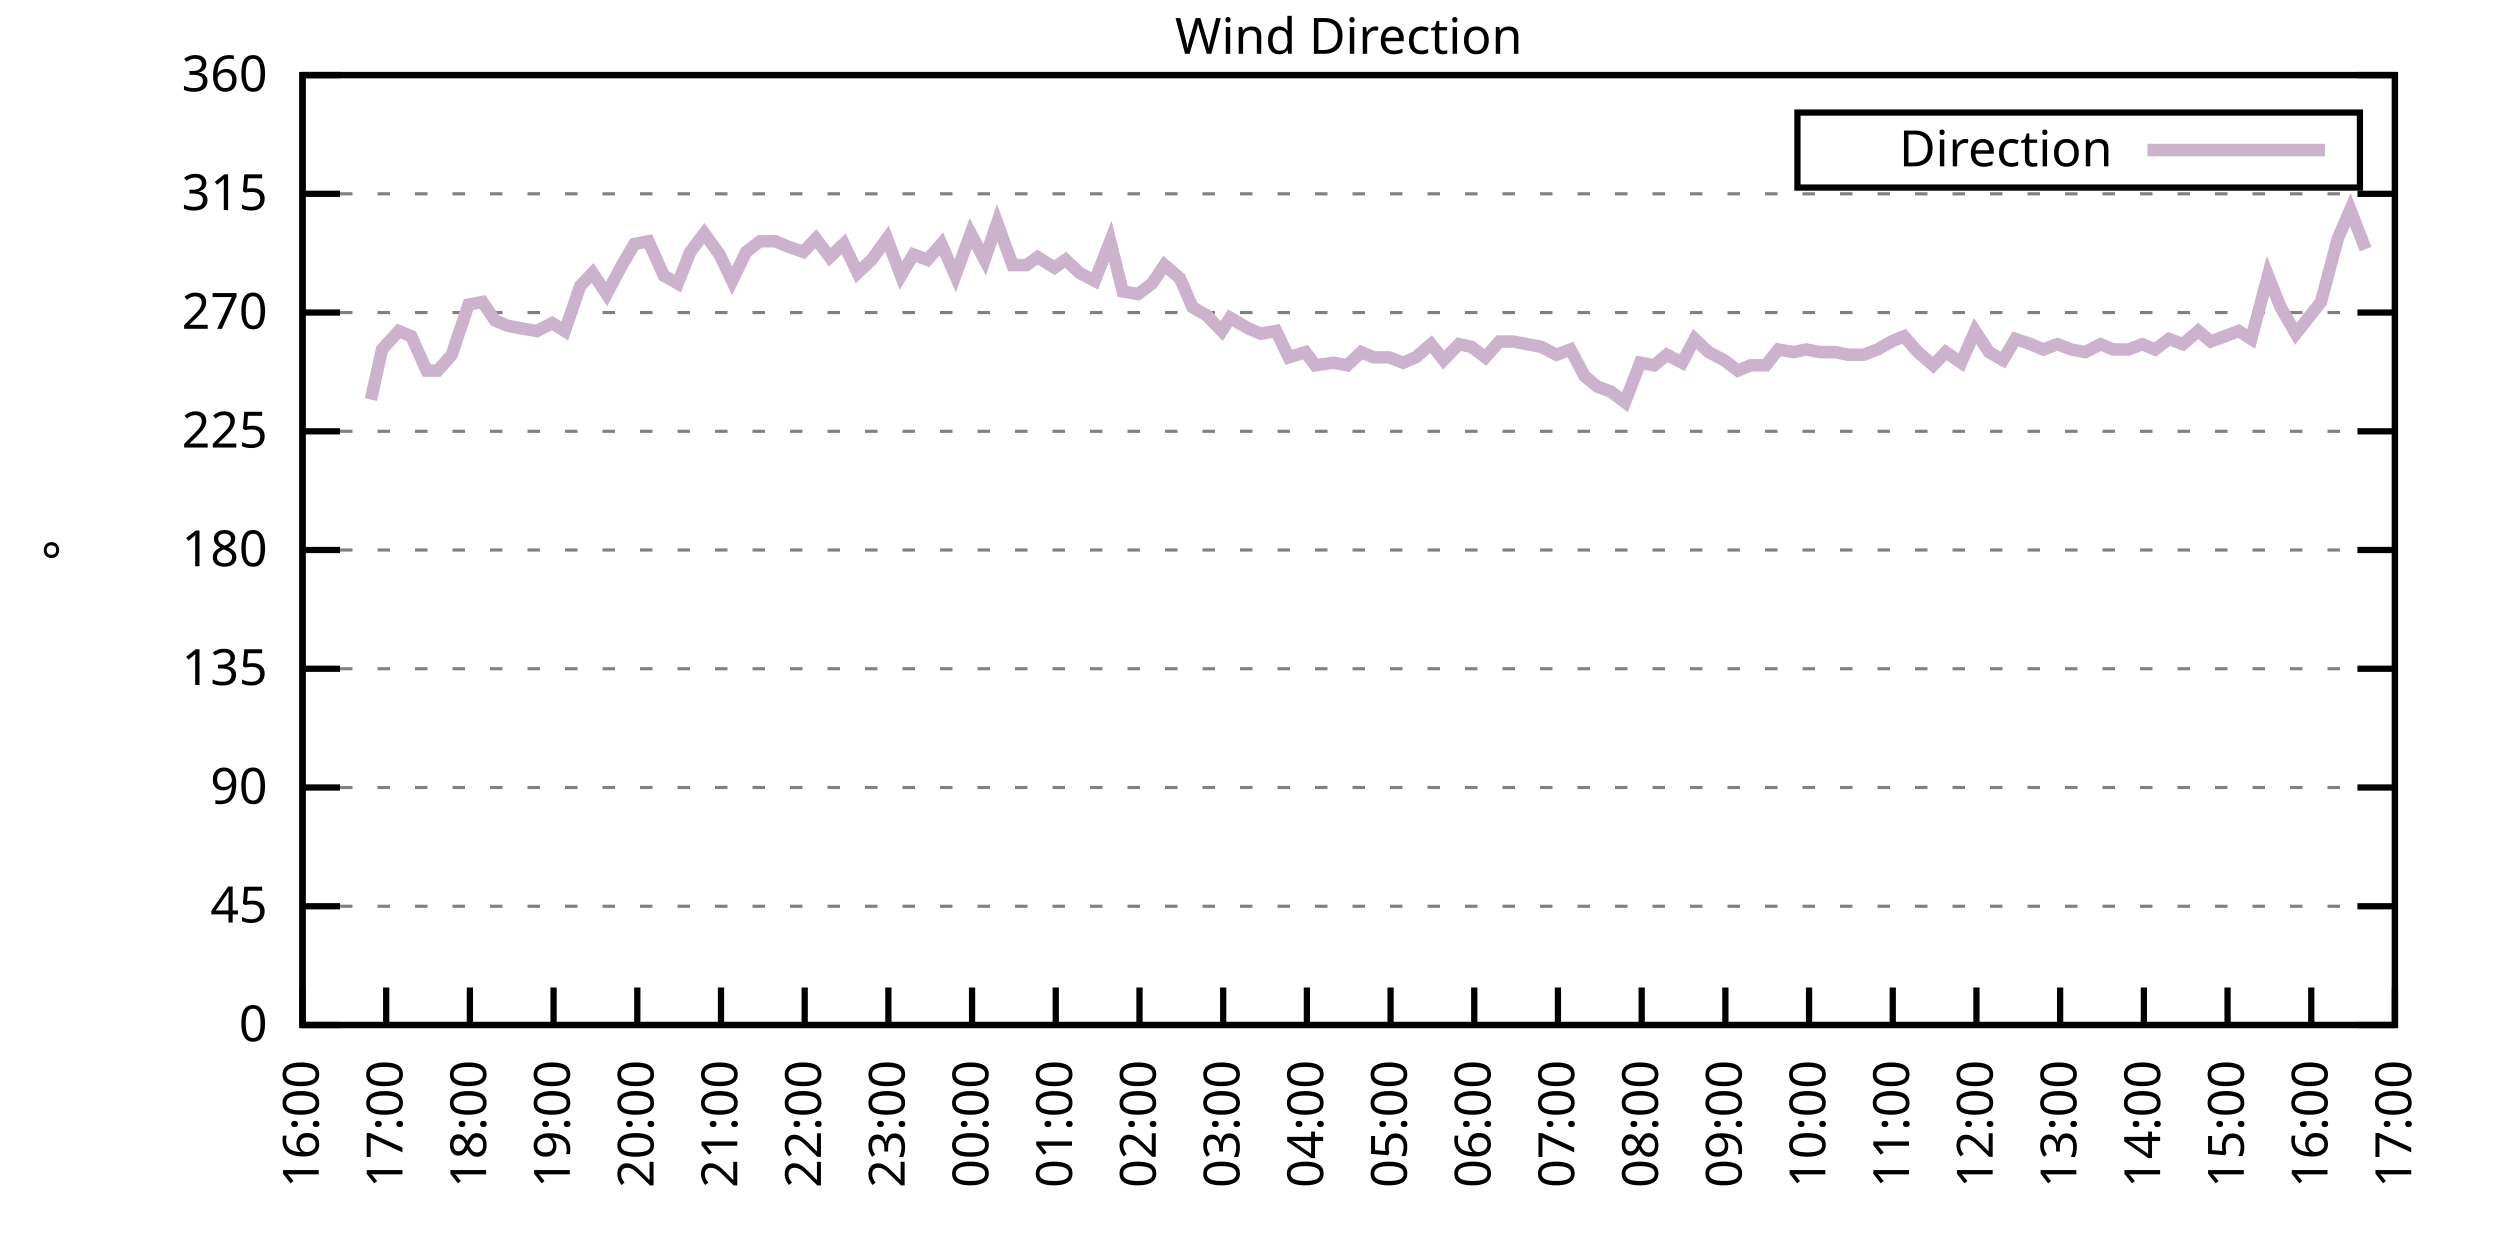
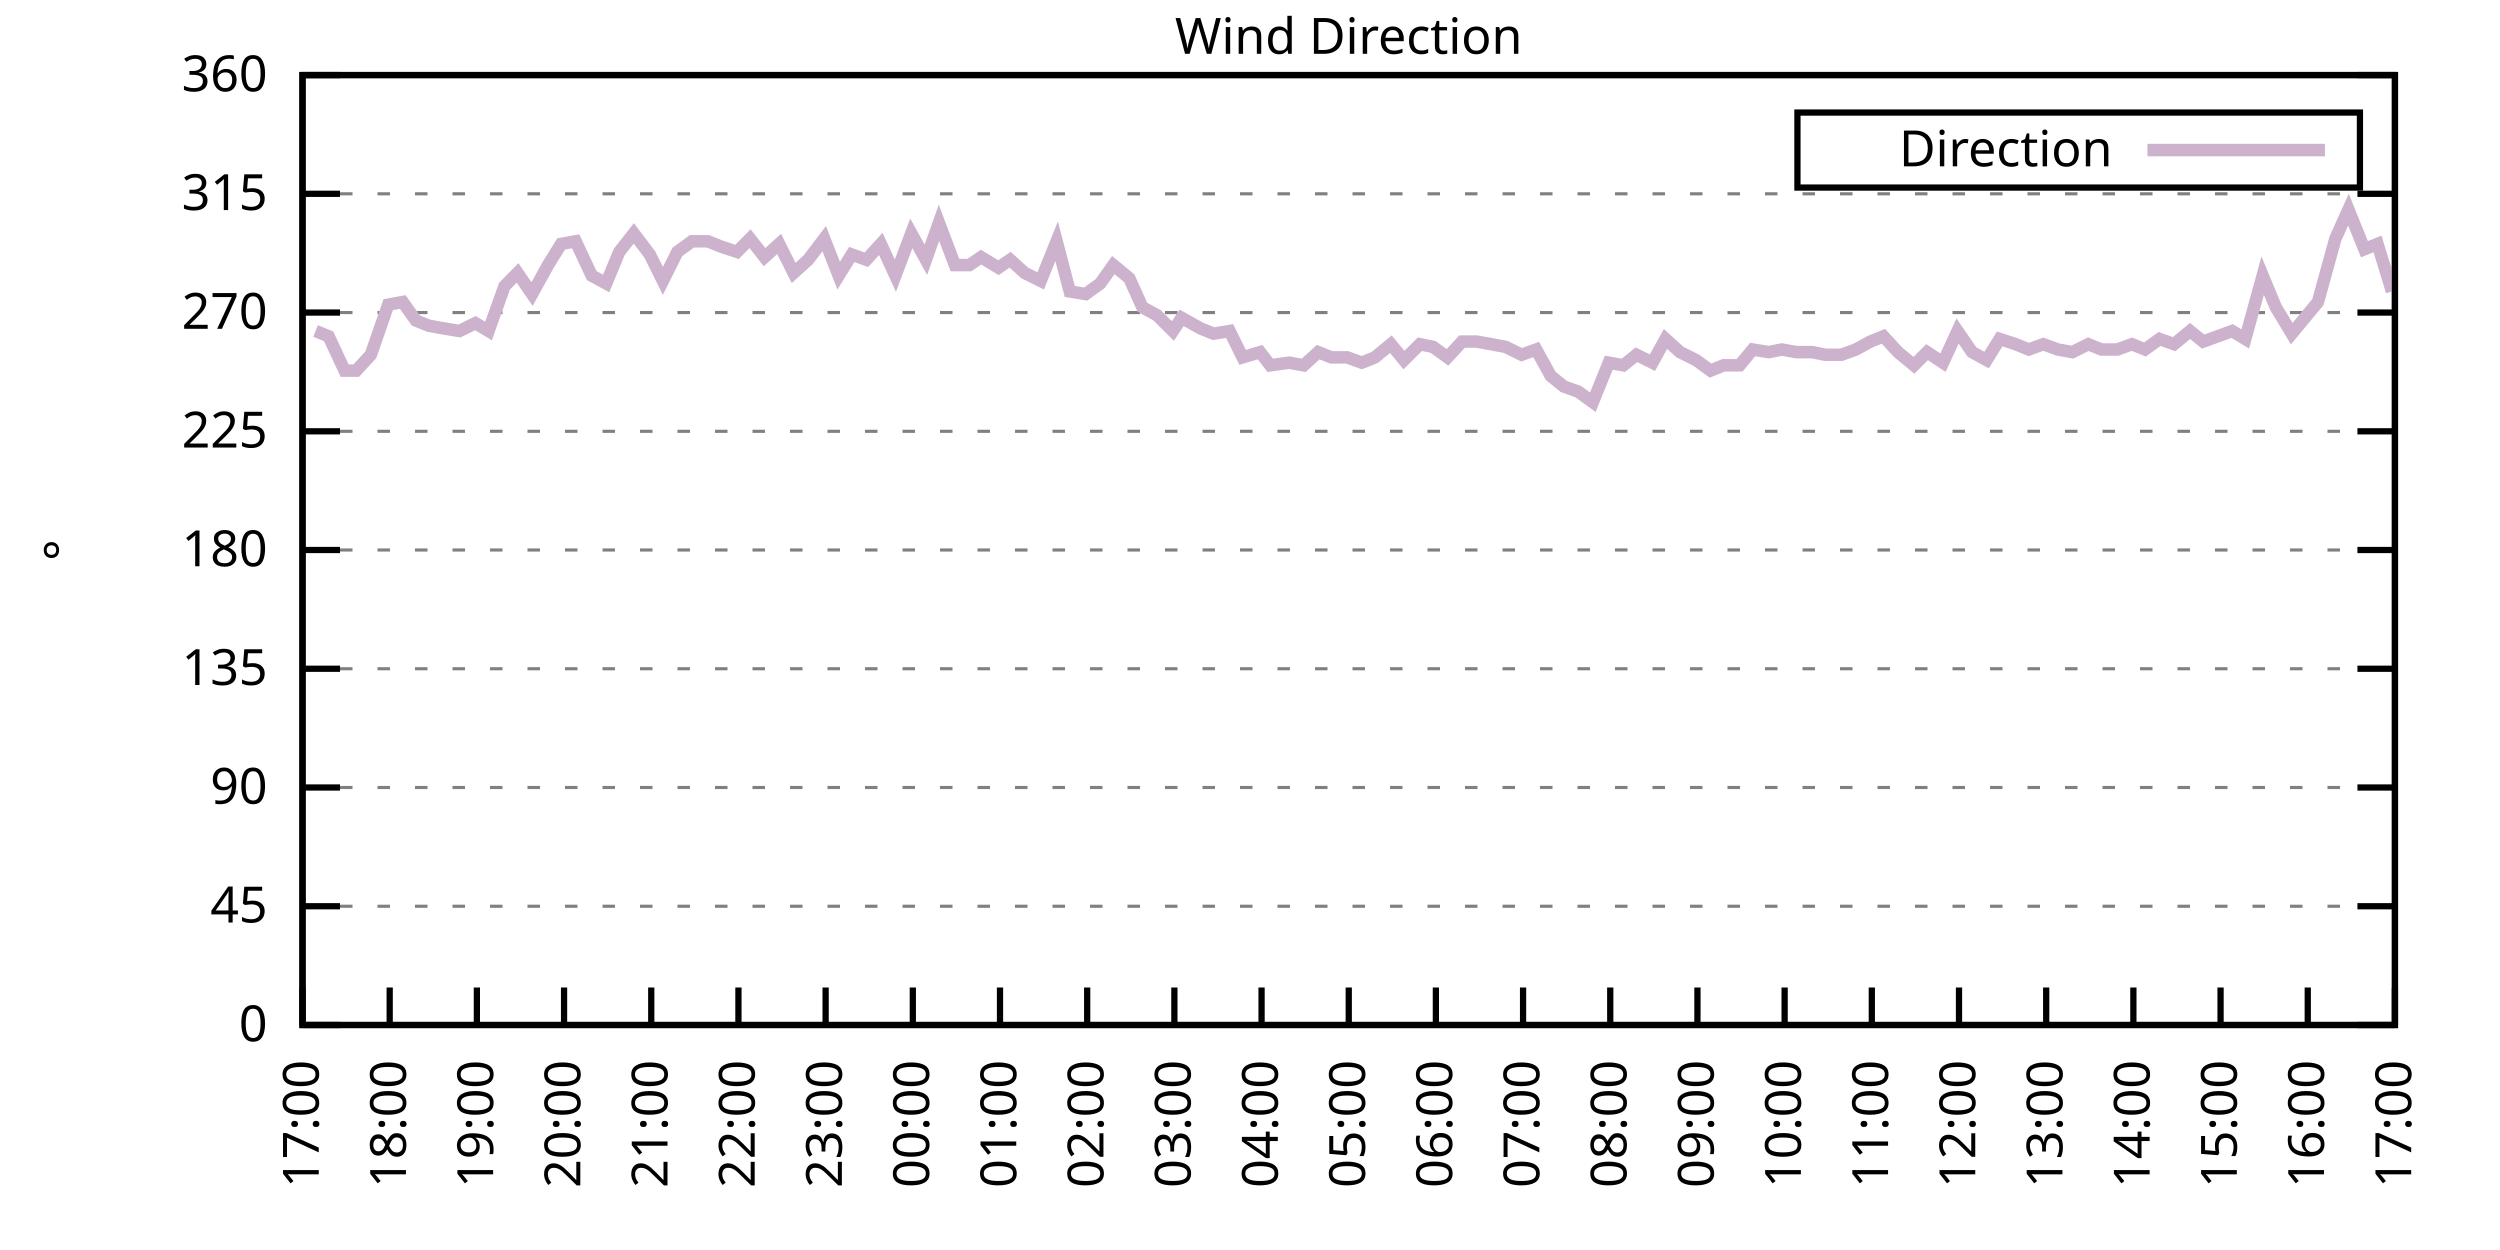
<svg xmlns="http://www.w3.org/2000/svg" xmlns:xlink="http://www.w3.org/1999/xlink" width="400" height="200" viewBox="0 0 400 200">
  <g id="gnuplot_canvas">
    <rect x="0" y="0" width="400" height="200" fill="none" />
    <defs>
      <circle id="gpDot" r="0.5" stroke-width="0.5" stroke="currentColor" />
      <path id="gpPt0" stroke-width="0.333" stroke="currentColor" d="M-1,0 h2 M0,-1 v2" />
      <path id="gpPt1" stroke-width="0.333" stroke="currentColor" d="M-1,-1 L1,1 M1,-1 L-1,1" />
      <path id="gpPt2" stroke-width="0.333" stroke="currentColor" d="M-1,0 L1,0 M0,-1 L0,1 M-1,-1 L1,1 M-1,1 L1,-1" />
      <rect id="gpPt3" stroke-width="0.333" stroke="currentColor" x="-1" y="-1" width="2" height="2" />
      <rect id="gpPt4" stroke-width="0.333" stroke="currentColor" fill="currentColor" x="-1" y="-1" width="2" height="2" />
      <circle id="gpPt5" stroke-width="0.333" stroke="currentColor" cx="0" cy="0" r="1" />
      <use xlink:href="#gpPt5" id="gpPt6" fill="currentColor" stroke="none" />
      <path id="gpPt7" stroke-width="0.333" stroke="currentColor" d="M0,-1.33 L-1.33,0.67 L1.33,0.67 z" />
      <use xlink:href="#gpPt7" id="gpPt8" fill="currentColor" stroke="none" />
      <use xlink:href="#gpPt7" id="gpPt9" stroke="currentColor" transform="rotate(180)" />
      <use xlink:href="#gpPt9" id="gpPt10" fill="currentColor" stroke="none" />
      <use xlink:href="#gpPt3" id="gpPt11" stroke="currentColor" transform="rotate(45)" />
      <use xlink:href="#gpPt11" id="gpPt12" fill="currentColor" stroke="none" />
      <path id="gpPt13" stroke-width="0.333" stroke="currentColor" d="M0,1.330 L1.265,0.411 L0.782,-1.067 L-0.782,-1.076 L-1.265,0.411 z" />
      <use xlink:href="#gpPt13" id="gpPt14" fill="currentColor" stroke="none" />
      <filter id="textbox" filterUnits="objectBoundingBox" x="0" y="0" height="1" width="1">
        <feFlood flood-color="white" flood-opacity="1" result="bgnd" />
        <feComposite in="SourceGraphic" in2="bgnd" operator="atop" />
      </filter>
      <filter id="greybox" filterUnits="objectBoundingBox" x="0" y="0" height="1" width="1">
        <feFlood flood-color="lightgrey" flood-opacity="1" result="grey" />
        <feComposite in="SourceGraphic" in2="grey" operator="atop" />
      </filter>
    </defs>
    <g fill="none" color="white" stroke="currentColor" stroke-width="1.00" stroke-linecap="butt" stroke-linejoin="miter">
</g>
    <g fill="none" color="black" stroke="currentColor" stroke-width="1.00" stroke-linecap="butt" stroke-linejoin="miter">
      <g stroke="none" shape-rendering="crispEdges">
        <polygon fill="rgb(255, 255, 255)" points="48.40,164.00 383.18,164.00 383.18,12.02 48.40,12.02 " />
      </g>
    </g>
    <g fill="none" color="black" stroke="currentColor" stroke-width="1.00" stroke-linecap="butt" stroke-linejoin="miter">
</g>
    <g fill="none" color="black" stroke="black" stroke-width="0.50" stroke-linecap="butt" stroke-linejoin="miter">
</g>
    <g fill="none" color="gray" stroke="currentColor" stroke-width="0.50" stroke-linecap="butt" stroke-linejoin="miter">
      <path stroke="gray" stroke-dasharray="2,4" class="gridline" d="M48.40,164.00 L383.19,164.00  " />
    </g>
    <g fill="none" color="gray" stroke="gray" stroke-width="1.00" stroke-linecap="butt" stroke-linejoin="miter">
</g>
    <g fill="none" color="black" stroke="currentColor" stroke-width="1.00" stroke-linecap="butt" stroke-linejoin="miter">
      <path stroke="black" d="M48.40,164.00 L54.40,164.00 M383.19,164.00 L377.19,164.00  " />
      <g transform="translate(42.80,166.60)" stroke="none" fill="black" font-family="Sans" font-size="8.00" text-anchor="end">
        <text>
          <tspan font-family="Sans"> 0</tspan>
        </text>
      </g>
    </g>
    <g fill="none" color="black" stroke="currentColor" stroke-width="1.00" stroke-linecap="butt" stroke-linejoin="miter">
</g>
    <g fill="none" color="black" stroke="black" stroke-width="0.50" stroke-linecap="butt" stroke-linejoin="miter">
</g>
    <g fill="none" color="gray" stroke="currentColor" stroke-width="0.50" stroke-linecap="butt" stroke-linejoin="miter">
      <path stroke="gray" stroke-dasharray="2,4" class="gridline" d="M48.40,145.00 L383.19,145.00  " />
    </g>
    <g fill="none" color="gray" stroke="gray" stroke-width="1.00" stroke-linecap="butt" stroke-linejoin="miter">
</g>
    <g fill="none" color="black" stroke="currentColor" stroke-width="1.00" stroke-linecap="butt" stroke-linejoin="miter">
      <path stroke="black" d="M48.40,145.00 L54.40,145.00 M383.19,145.00 L377.19,145.00  " />
      <g transform="translate(42.80,147.60)" stroke="none" fill="black" font-family="Sans" font-size="8.00" text-anchor="end">
        <text>
          <tspan font-family="Sans"> 45</tspan>
        </text>
      </g>
    </g>
    <g fill="none" color="black" stroke="currentColor" stroke-width="1.00" stroke-linecap="butt" stroke-linejoin="miter">
</g>
    <g fill="none" color="black" stroke="black" stroke-width="0.50" stroke-linecap="butt" stroke-linejoin="miter">
</g>
    <g fill="none" color="gray" stroke="currentColor" stroke-width="0.50" stroke-linecap="butt" stroke-linejoin="miter">
      <path stroke="gray" stroke-dasharray="2,4" class="gridline" d="M48.40,126.00 L383.19,126.00  " />
    </g>
    <g fill="none" color="gray" stroke="gray" stroke-width="1.00" stroke-linecap="butt" stroke-linejoin="miter">
</g>
    <g fill="none" color="black" stroke="currentColor" stroke-width="1.00" stroke-linecap="butt" stroke-linejoin="miter">
      <path stroke="black" d="M48.40,126.00 L54.40,126.00 M383.19,126.00 L377.19,126.00  " />
      <g transform="translate(42.80,128.60)" stroke="none" fill="black" font-family="Sans" font-size="8.00" text-anchor="end">
        <text>
          <tspan font-family="Sans"> 90</tspan>
        </text>
      </g>
    </g>
    <g fill="none" color="black" stroke="currentColor" stroke-width="1.00" stroke-linecap="butt" stroke-linejoin="miter">
</g>
    <g fill="none" color="black" stroke="black" stroke-width="0.50" stroke-linecap="butt" stroke-linejoin="miter">
</g>
    <g fill="none" color="gray" stroke="currentColor" stroke-width="0.50" stroke-linecap="butt" stroke-linejoin="miter">
      <path stroke="gray" stroke-dasharray="2,4" class="gridline" d="M48.40,107.00 L383.19,107.00  " />
    </g>
    <g fill="none" color="gray" stroke="gray" stroke-width="1.00" stroke-linecap="butt" stroke-linejoin="miter">
</g>
    <g fill="none" color="black" stroke="currentColor" stroke-width="1.00" stroke-linecap="butt" stroke-linejoin="miter">
      <path stroke="black" d="M48.40,107.00 L54.40,107.00 M383.19,107.00 L377.19,107.00  " />
      <g transform="translate(42.80,109.60)" stroke="none" fill="black" font-family="Sans" font-size="8.00" text-anchor="end">
        <text>
          <tspan font-family="Sans"> 135</tspan>
        </text>
      </g>
    </g>
    <g fill="none" color="black" stroke="currentColor" stroke-width="1.00" stroke-linecap="butt" stroke-linejoin="miter">
</g>
    <g fill="none" color="black" stroke="black" stroke-width="0.50" stroke-linecap="butt" stroke-linejoin="miter">
</g>
    <g fill="none" color="gray" stroke="currentColor" stroke-width="0.50" stroke-linecap="butt" stroke-linejoin="miter">
      <path stroke="gray" stroke-dasharray="2,4" class="gridline" d="M48.40,88.00 L383.19,88.00  " />
    </g>
    <g fill="none" color="gray" stroke="gray" stroke-width="1.00" stroke-linecap="butt" stroke-linejoin="miter">
</g>
    <g fill="none" color="black" stroke="currentColor" stroke-width="1.00" stroke-linecap="butt" stroke-linejoin="miter">
      <path stroke="black" d="M48.40,88.00 L54.40,88.00 M383.19,88.00 L377.19,88.00  " />
      <g transform="translate(42.80,90.60)" stroke="none" fill="black" font-family="Sans" font-size="8.00" text-anchor="end">
        <text>
          <tspan font-family="Sans"> 180</tspan>
        </text>
      </g>
    </g>
    <g fill="none" color="black" stroke="currentColor" stroke-width="1.00" stroke-linecap="butt" stroke-linejoin="miter">
</g>
    <g fill="none" color="black" stroke="black" stroke-width="0.50" stroke-linecap="butt" stroke-linejoin="miter">
</g>
    <g fill="none" color="gray" stroke="currentColor" stroke-width="0.50" stroke-linecap="butt" stroke-linejoin="miter">
      <path stroke="gray" stroke-dasharray="2,4" class="gridline" d="M48.40,69.01 L383.19,69.01  " />
    </g>
    <g fill="none" color="gray" stroke="gray" stroke-width="1.00" stroke-linecap="butt" stroke-linejoin="miter">
</g>
    <g fill="none" color="black" stroke="currentColor" stroke-width="1.00" stroke-linecap="butt" stroke-linejoin="miter">
      <path stroke="black" d="M48.40,69.01 L54.40,69.01 M383.19,69.01 L377.19,69.01  " />
      <g transform="translate(42.80,71.61)" stroke="none" fill="black" font-family="Sans" font-size="8.00" text-anchor="end">
        <text>
          <tspan font-family="Sans"> 225</tspan>
        </text>
      </g>
    </g>
    <g fill="none" color="black" stroke="currentColor" stroke-width="1.00" stroke-linecap="butt" stroke-linejoin="miter">
</g>
    <g fill="none" color="black" stroke="black" stroke-width="0.50" stroke-linecap="butt" stroke-linejoin="miter">
</g>
    <g fill="none" color="gray" stroke="currentColor" stroke-width="0.50" stroke-linecap="butt" stroke-linejoin="miter">
      <path stroke="gray" stroke-dasharray="2,4" class="gridline" d="M48.40,50.01 L383.19,50.01  " />
    </g>
    <g fill="none" color="gray" stroke="gray" stroke-width="1.00" stroke-linecap="butt" stroke-linejoin="miter">
</g>
    <g fill="none" color="black" stroke="currentColor" stroke-width="1.00" stroke-linecap="butt" stroke-linejoin="miter">
      <path stroke="black" d="M48.40,50.01 L54.40,50.01 M383.19,50.01 L377.19,50.01  " />
      <g transform="translate(42.80,52.61)" stroke="none" fill="black" font-family="Sans" font-size="8.00" text-anchor="end">
        <text>
          <tspan font-family="Sans"> 270</tspan>
        </text>
      </g>
    </g>
    <g fill="none" color="black" stroke="currentColor" stroke-width="1.00" stroke-linecap="butt" stroke-linejoin="miter">
</g>
    <g fill="none" color="black" stroke="black" stroke-width="0.50" stroke-linecap="butt" stroke-linejoin="miter">
</g>
    <g fill="none" color="gray" stroke="currentColor" stroke-width="0.50" stroke-linecap="butt" stroke-linejoin="miter">
      <path stroke="gray" stroke-dasharray="2,4" class="gridline" d="M48.40,31.01 L383.19,31.01  " />
    </g>
    <g fill="none" color="gray" stroke="gray" stroke-width="1.00" stroke-linecap="butt" stroke-linejoin="miter">
</g>
    <g fill="none" color="black" stroke="currentColor" stroke-width="1.00" stroke-linecap="butt" stroke-linejoin="miter">
      <path stroke="black" d="M48.40,31.01 L54.40,31.01 M383.19,31.01 L377.19,31.01  " />
      <g transform="translate(42.80,33.61)" stroke="none" fill="black" font-family="Sans" font-size="8.00" text-anchor="end">
        <text>
          <tspan font-family="Sans"> 315</tspan>
        </text>
      </g>
    </g>
    <g fill="none" color="black" stroke="currentColor" stroke-width="1.00" stroke-linecap="butt" stroke-linejoin="miter">
</g>
    <g fill="none" color="black" stroke="black" stroke-width="0.50" stroke-linecap="butt" stroke-linejoin="miter">
</g>
    <g fill="none" color="gray" stroke="currentColor" stroke-width="0.50" stroke-linecap="butt" stroke-linejoin="miter">
      <path stroke="gray" stroke-dasharray="2,4" class="gridline" d="M48.40,12.01 L383.19,12.01  " />
    </g>
    <g fill="none" color="gray" stroke="gray" stroke-width="1.00" stroke-linecap="butt" stroke-linejoin="miter">
</g>
    <g fill="none" color="black" stroke="currentColor" stroke-width="1.00" stroke-linecap="butt" stroke-linejoin="miter">
      <path stroke="black" d="M48.40,12.01 L54.40,12.01 M383.19,12.01 L377.19,12.01  " />
      <g transform="translate(42.80,14.61)" stroke="none" fill="black" font-family="Sans" font-size="8.00" text-anchor="end">
        <text>
          <tspan font-family="Sans"> 360</tspan>
        </text>
      </g>
    </g>
    <g fill="none" color="black" stroke="currentColor" stroke-width="1.00" stroke-linecap="butt" stroke-linejoin="miter">
      <path stroke="black" d="M48.40,164.00 L48.40,158.00  " />
      <g transform="translate(51.00,169.60) rotate(270.00)" stroke="none" fill="black" font-family="Sans" font-size="8.00" text-anchor="end">
        <text>
-           <tspan font-family="Sans">16:00</tspan>
-         </text>
-       </g>
-     </g>
-     <g fill="none" color="black" stroke="currentColor" stroke-width="1.00" stroke-linecap="butt" stroke-linejoin="miter">
-       <path stroke="black" d="M61.79,164.00 L61.79,158.00  " />
-       <g transform="translate(64.39,169.60) rotate(270.00)" stroke="none" fill="black" font-family="Sans" font-size="8.00" text-anchor="end">
-         <text>
          <tspan font-family="Sans">17:00</tspan>
        </text>
      </g>
    </g>
    <g fill="none" color="black" stroke="currentColor" stroke-width="1.00" stroke-linecap="butt" stroke-linejoin="miter">
-       <path stroke="black" d="M75.18,164.00 L75.18,158.00  " />
-       <g transform="translate(77.78,169.60) rotate(270.00)" stroke="none" fill="black" font-family="Sans" font-size="8.00" text-anchor="end">
+       <path stroke="black" d="M62.35,164.00 L62.35,158.00  " />
+       <g transform="translate(64.95,169.60) rotate(270.00)" stroke="none" fill="black" font-family="Sans" font-size="8.00" text-anchor="end">
        <text>
          <tspan font-family="Sans">18:00</tspan>
        </text>
      </g>
    </g>
    <g fill="none" color="black" stroke="currentColor" stroke-width="1.00" stroke-linecap="butt" stroke-linejoin="miter">
-       <path stroke="black" d="M88.57,164.00 L88.57,158.00  " />
-       <g transform="translate(91.17,169.60) rotate(270.00)" stroke="none" fill="black" font-family="Sans" font-size="8.00" text-anchor="end">
+       <path stroke="black" d="M76.30,164.00 L76.30,158.00  " />
+       <g transform="translate(78.90,169.60) rotate(270.00)" stroke="none" fill="black" font-family="Sans" font-size="8.00" text-anchor="end">
        <text>
          <tspan font-family="Sans">19:00</tspan>
        </text>
      </g>
    </g>
    <g fill="none" color="black" stroke="currentColor" stroke-width="1.00" stroke-linecap="butt" stroke-linejoin="miter">
-       <path stroke="black" d="M101.97,164.00 L101.97,158.00  " />
-       <g transform="translate(104.57,169.60) rotate(270.00)" stroke="none" fill="black" font-family="Sans" font-size="8.00" text-anchor="end">
+       <path stroke="black" d="M90.25,164.00 L90.25,158.00  " />
+       <g transform="translate(92.85,169.60) rotate(270.00)" stroke="none" fill="black" font-family="Sans" font-size="8.00" text-anchor="end">
        <text>
          <tspan font-family="Sans">20:00</tspan>
        </text>
      </g>
    </g>
    <g fill="none" color="black" stroke="currentColor" stroke-width="1.00" stroke-linecap="butt" stroke-linejoin="miter">
-       <path stroke="black" d="M115.36,164.00 L115.36,158.00  " />
-       <g transform="translate(117.96,169.60) rotate(270.00)" stroke="none" fill="black" font-family="Sans" font-size="8.00" text-anchor="end">
+       <path stroke="black" d="M104.20,164.00 L104.20,158.00  " />
+       <g transform="translate(106.80,169.60) rotate(270.00)" stroke="none" fill="black" font-family="Sans" font-size="8.00" text-anchor="end">
        <text>
          <tspan font-family="Sans">21:00</tspan>
        </text>
      </g>
    </g>
    <g fill="none" color="black" stroke="currentColor" stroke-width="1.00" stroke-linecap="butt" stroke-linejoin="miter">
-       <path stroke="black" d="M128.75,164.00 L128.75,158.00  " />
-       <g transform="translate(131.35,169.60) rotate(270.00)" stroke="none" fill="black" font-family="Sans" font-size="8.00" text-anchor="end">
+       <path stroke="black" d="M118.15,164.00 L118.15,158.00  " />
+       <g transform="translate(120.75,169.60) rotate(270.00)" stroke="none" fill="black" font-family="Sans" font-size="8.00" text-anchor="end">
        <text>
          <tspan font-family="Sans">22:00</tspan>
        </text>
      </g>
    </g>
    <g fill="none" color="black" stroke="currentColor" stroke-width="1.00" stroke-linecap="butt" stroke-linejoin="miter">
-       <path stroke="black" d="M142.14,164.00 L142.14,158.00  " />
-       <g transform="translate(144.74,169.60) rotate(270.00)" stroke="none" fill="black" font-family="Sans" font-size="8.00" text-anchor="end">
+       <path stroke="black" d="M132.10,164.00 L132.10,158.00  " />
+       <g transform="translate(134.70,169.60) rotate(270.00)" stroke="none" fill="black" font-family="Sans" font-size="8.00" text-anchor="end">
        <text>
          <tspan font-family="Sans">23:00</tspan>
        </text>
      </g>
    </g>
    <g fill="none" color="black" stroke="currentColor" stroke-width="1.00" stroke-linecap="butt" stroke-linejoin="miter">
-       <path stroke="black" d="M155.53,164.00 L155.53,158.00  " />
-       <g transform="translate(158.13,169.60) rotate(270.00)" stroke="none" fill="black" font-family="Sans" font-size="8.00" text-anchor="end">
+       <path stroke="black" d="M146.05,164.00 L146.05,158.00  " />
+       <g transform="translate(148.65,169.60) rotate(270.00)" stroke="none" fill="black" font-family="Sans" font-size="8.00" text-anchor="end">
        <text>
          <tspan font-family="Sans">00:00</tspan>
        </text>
      </g>
    </g>
    <g fill="none" color="black" stroke="currentColor" stroke-width="1.00" stroke-linecap="butt" stroke-linejoin="miter">
-       <path stroke="black" d="M168.92,164.00 L168.92,158.00  " />
-       <g transform="translate(171.52,169.60) rotate(270.00)" stroke="none" fill="black" font-family="Sans" font-size="8.00" text-anchor="end">
+       <path stroke="black" d="M160.00,164.00 L160.00,158.00  " />
+       <g transform="translate(162.60,169.60) rotate(270.00)" stroke="none" fill="black" font-family="Sans" font-size="8.00" text-anchor="end">
        <text>
          <tspan font-family="Sans">01:00</tspan>
        </text>
      </g>
    </g>
    <g fill="none" color="black" stroke="currentColor" stroke-width="1.00" stroke-linecap="butt" stroke-linejoin="miter">
-       <path stroke="black" d="M182.32,164.00 L182.32,158.00  " />
-       <g transform="translate(184.92,169.60) rotate(270.00)" stroke="none" fill="black" font-family="Sans" font-size="8.00" text-anchor="end">
+       <path stroke="black" d="M173.95,164.00 L173.95,158.00  " />
+       <g transform="translate(176.55,169.60) rotate(270.00)" stroke="none" fill="black" font-family="Sans" font-size="8.00" text-anchor="end">
        <text>
          <tspan font-family="Sans">02:00</tspan>
        </text>
      </g>
    </g>
    <g fill="none" color="black" stroke="currentColor" stroke-width="1.00" stroke-linecap="butt" stroke-linejoin="miter">
-       <path stroke="black" d="M195.71,164.00 L195.71,158.00  " />
-       <g transform="translate(198.31,169.60) rotate(270.00)" stroke="none" fill="black" font-family="Sans" font-size="8.00" text-anchor="end">
+       <path stroke="black" d="M187.90,164.00 L187.90,158.00  " />
+       <g transform="translate(190.50,169.60) rotate(270.00)" stroke="none" fill="black" font-family="Sans" font-size="8.00" text-anchor="end">
        <text>
          <tspan font-family="Sans">03:00</tspan>
        </text>
      </g>
    </g>
    <g fill="none" color="black" stroke="currentColor" stroke-width="1.00" stroke-linecap="butt" stroke-linejoin="miter">
-       <path stroke="black" d="M209.10,164.00 L209.10,158.00  " />
-       <g transform="translate(211.70,169.60) rotate(270.00)" stroke="none" fill="black" font-family="Sans" font-size="8.00" text-anchor="end">
+       <path stroke="black" d="M201.85,164.00 L201.85,158.00  " />
+       <g transform="translate(204.45,169.60) rotate(270.00)" stroke="none" fill="black" font-family="Sans" font-size="8.00" text-anchor="end">
        <text>
          <tspan font-family="Sans">04:00</tspan>
        </text>
      </g>
    </g>
    <g fill="none" color="black" stroke="currentColor" stroke-width="1.00" stroke-linecap="butt" stroke-linejoin="miter">
-       <path stroke="black" d="M222.49,164.00 L222.49,158.00  " />
-       <g transform="translate(225.09,169.60) rotate(270.00)" stroke="none" fill="black" font-family="Sans" font-size="8.00" text-anchor="end">
+       <path stroke="black" d="M215.80,164.00 L215.80,158.00  " />
+       <g transform="translate(218.40,169.60) rotate(270.00)" stroke="none" fill="black" font-family="Sans" font-size="8.00" text-anchor="end">
        <text>
          <tspan font-family="Sans">05:00</tspan>
        </text>
      </g>
    </g>
    <g fill="none" color="black" stroke="currentColor" stroke-width="1.00" stroke-linecap="butt" stroke-linejoin="miter">
-       <path stroke="black" d="M235.88,164.00 L235.88,158.00  " />
-       <g transform="translate(238.48,169.60) rotate(270.00)" stroke="none" fill="black" font-family="Sans" font-size="8.00" text-anchor="end">
+       <path stroke="black" d="M229.74,164.00 L229.74,158.00  " />
+       <g transform="translate(232.34,169.60) rotate(270.00)" stroke="none" fill="black" font-family="Sans" font-size="8.00" text-anchor="end">
        <text>
          <tspan font-family="Sans">06:00</tspan>
        </text>
      </g>
    </g>
    <g fill="none" color="black" stroke="currentColor" stroke-width="1.00" stroke-linecap="butt" stroke-linejoin="miter">
-       <path stroke="black" d="M249.27,164.00 L249.27,158.00  " />
-       <g transform="translate(251.87,169.60) rotate(270.00)" stroke="none" fill="black" font-family="Sans" font-size="8.00" text-anchor="end">
+       <path stroke="black" d="M243.69,164.00 L243.69,158.00  " />
+       <g transform="translate(246.29,169.60) rotate(270.00)" stroke="none" fill="black" font-family="Sans" font-size="8.00" text-anchor="end">
        <text>
          <tspan font-family="Sans">07:00</tspan>
        </text>
      </g>
    </g>
    <g fill="none" color="black" stroke="currentColor" stroke-width="1.00" stroke-linecap="butt" stroke-linejoin="miter">
-       <path stroke="black" d="M262.67,164.00 L262.67,158.00  " />
-       <g transform="translate(265.27,169.60) rotate(270.00)" stroke="none" fill="black" font-family="Sans" font-size="8.00" text-anchor="end">
+       <path stroke="black" d="M257.64,164.00 L257.64,158.00  " />
+       <g transform="translate(260.24,169.60) rotate(270.00)" stroke="none" fill="black" font-family="Sans" font-size="8.00" text-anchor="end">
        <text>
          <tspan font-family="Sans">08:00</tspan>
        </text>
      </g>
    </g>
    <g fill="none" color="black" stroke="currentColor" stroke-width="1.00" stroke-linecap="butt" stroke-linejoin="miter">
-       <path stroke="black" d="M276.06,164.00 L276.06,158.00  " />
-       <g transform="translate(278.66,169.60) rotate(270.00)" stroke="none" fill="black" font-family="Sans" font-size="8.00" text-anchor="end">
+       <path stroke="black" d="M271.59,164.00 L271.59,158.00  " />
+       <g transform="translate(274.19,169.60) rotate(270.00)" stroke="none" fill="black" font-family="Sans" font-size="8.00" text-anchor="end">
        <text>
          <tspan font-family="Sans">09:00</tspan>
        </text>
      </g>
    </g>
    <g fill="none" color="black" stroke="currentColor" stroke-width="1.00" stroke-linecap="butt" stroke-linejoin="miter">
-       <path stroke="black" d="M289.45,164.00 L289.45,158.00  " />
-       <g transform="translate(292.05,169.60) rotate(270.00)" stroke="none" fill="black" font-family="Sans" font-size="8.00" text-anchor="end">
+       <path stroke="black" d="M285.54,164.00 L285.54,158.00  " />
+       <g transform="translate(288.14,169.60) rotate(270.00)" stroke="none" fill="black" font-family="Sans" font-size="8.00" text-anchor="end">
        <text>
          <tspan font-family="Sans">10:00</tspan>
        </text>
      </g>
    </g>
    <g fill="none" color="black" stroke="currentColor" stroke-width="1.00" stroke-linecap="butt" stroke-linejoin="miter">
-       <path stroke="black" d="M302.84,164.00 L302.84,158.00  " />
-       <g transform="translate(305.44,169.60) rotate(270.00)" stroke="none" fill="black" font-family="Sans" font-size="8.00" text-anchor="end">
+       <path stroke="black" d="M299.49,164.00 L299.49,158.00  " />
+       <g transform="translate(302.09,169.60) rotate(270.00)" stroke="none" fill="black" font-family="Sans" font-size="8.00" text-anchor="end">
        <text>
          <tspan font-family="Sans">11:00</tspan>
        </text>
      </g>
    </g>
    <g fill="none" color="black" stroke="currentColor" stroke-width="1.00" stroke-linecap="butt" stroke-linejoin="miter">
-       <path stroke="black" d="M316.23,164.00 L316.23,158.00  " />
-       <g transform="translate(318.83,169.60) rotate(270.00)" stroke="none" fill="black" font-family="Sans" font-size="8.00" text-anchor="end">
+       <path stroke="black" d="M313.44,164.00 L313.44,158.00  " />
+       <g transform="translate(316.04,169.60) rotate(270.00)" stroke="none" fill="black" font-family="Sans" font-size="8.00" text-anchor="end">
        <text>
          <tspan font-family="Sans">12:00</tspan>
        </text>
      </g>
    </g>
    <g fill="none" color="black" stroke="currentColor" stroke-width="1.00" stroke-linecap="butt" stroke-linejoin="miter">
-       <path stroke="black" d="M329.62,164.00 L329.62,158.00  " />
-       <g transform="translate(332.22,169.60) rotate(270.00)" stroke="none" fill="black" font-family="Sans" font-size="8.00" text-anchor="end">
+       <path stroke="black" d="M327.39,164.00 L327.39,158.00  " />
+       <g transform="translate(329.99,169.60) rotate(270.00)" stroke="none" fill="black" font-family="Sans" font-size="8.00" text-anchor="end">
        <text>
          <tspan font-family="Sans">13:00</tspan>
        </text>
      </g>
    </g>
    <g fill="none" color="black" stroke="currentColor" stroke-width="1.00" stroke-linecap="butt" stroke-linejoin="miter">
-       <path stroke="black" d="M343.02,164.00 L343.02,158.00  " />
-       <g transform="translate(345.62,169.60) rotate(270.00)" stroke="none" fill="black" font-family="Sans" font-size="8.00" text-anchor="end">
+       <path stroke="black" d="M341.34,164.00 L341.34,158.00  " />
+       <g transform="translate(343.94,169.60) rotate(270.00)" stroke="none" fill="black" font-family="Sans" font-size="8.00" text-anchor="end">
        <text>
          <tspan font-family="Sans">14:00</tspan>
        </text>
      </g>
    </g>
    <g fill="none" color="black" stroke="currentColor" stroke-width="1.00" stroke-linecap="butt" stroke-linejoin="miter">
-       <path stroke="black" d="M356.41,164.00 L356.41,158.00  " />
-       <g transform="translate(359.01,169.60) rotate(270.00)" stroke="none" fill="black" font-family="Sans" font-size="8.00" text-anchor="end">
+       <path stroke="black" d="M355.29,164.00 L355.29,158.00  " />
+       <g transform="translate(357.89,169.60) rotate(270.00)" stroke="none" fill="black" font-family="Sans" font-size="8.00" text-anchor="end">
        <text>
          <tspan font-family="Sans">15:00</tspan>
        </text>
      </g>
    </g>
    <g fill="none" color="black" stroke="currentColor" stroke-width="1.00" stroke-linecap="butt" stroke-linejoin="miter">
-       <path stroke="black" d="M369.80,164.00 L369.80,158.00  " />
-       <g transform="translate(372.40,169.60) rotate(270.00)" stroke="none" fill="black" font-family="Sans" font-size="8.00" text-anchor="end">
+       <path stroke="black" d="M369.24,164.00 L369.24,158.00  " />
+       <g transform="translate(371.84,169.60) rotate(270.00)" stroke="none" fill="black" font-family="Sans" font-size="8.00" text-anchor="end">
        <text>
          <tspan font-family="Sans">16:00</tspan>
        </text>
      </g>
    </g>
    <g fill="none" color="black" stroke="currentColor" stroke-width="1.00" stroke-linecap="butt" stroke-linejoin="miter">
      <path stroke="black" d="M383.19,164.00 L383.19,158.00  " />
      <g transform="translate(385.79,169.60) rotate(270.00)" stroke="none" fill="black" font-family="Sans" font-size="8.00" text-anchor="end">
        <text>
          <tspan font-family="Sans">17:00</tspan>
        </text>
      </g>
    </g>
    <g fill="none" color="black" stroke="currentColor" stroke-width="1.00" stroke-linecap="butt" stroke-linejoin="miter">
</g>
    <g fill="none" color="black" stroke="currentColor" stroke-width="1.00" stroke-linecap="butt" stroke-linejoin="miter">
      <path stroke="black" d="M48.40,12.01 L48.40,164.00 L383.19,164.00 L383.19,12.01 L48.40,12.01 Z  " />
    </g>
    <g fill="none" color="black" stroke="currentColor" stroke-width="1.00" stroke-linecap="butt" stroke-linejoin="miter">
</g>
    <g fill="none" color="black" stroke="currentColor" stroke-width="1.00" stroke-linecap="butt" stroke-linejoin="miter">
      <path stroke="black" d="M287.59,30.01 L287.59,18.01 L377.59,18.01 L377.59,30.01 L287.59,30.01 Z  " />
    </g>
    <g id="Wind_direction_plot_1">
      <g fill="none" color="white" stroke="black" stroke-width="2.00" stroke-linecap="butt" stroke-linejoin="miter">
</g>
      <g fill="none" color="black" stroke="currentColor" stroke-width="2.00" stroke-linecap="butt" stroke-linejoin="miter">
        <g transform="translate(337.99,26.61)" stroke="none" fill="black" font-family="Sans" font-size="8.00" text-anchor="end">
          <text>
            <tspan font-family="Sans">Direction</tspan>
          </text>
        </g>
      </g>
      <g fill="none" color="black" stroke="currentColor" stroke-width="2.00" stroke-linecap="butt" stroke-linejoin="miter">
-         <path stroke="rgb(204, 178, 204)" d="M343.59,24.01 L371.99,24.01 M59.34,63.94 L61.12,55.92 L63.80,52.96 L65.81,53.81 L68.26,59.30 L70.05,59.30   L72.28,56.76 L74.96,48.74 L77.19,48.32 L79.20,51.27 L81.21,52.12 L83.44,52.54 L85.90,52.96 L88.35,51.70   L90.36,52.96 L92.82,45.79 L94.82,43.67 L97.06,47.05 L99.51,42.41 L101.52,39.03 L103.75,38.61 L106.21,44.10   L108.44,45.36 L110.45,40.30 L112.68,37.34 L115.13,40.72 L117.14,44.94 L119.38,40.30 L121.61,38.61 L124.06,38.61   L126.07,39.45 L128.53,40.30 L130.54,38.19 L132.77,41.14 L135.00,39.03 L137.23,43.67 L139.46,41.56 L141.92,38.19   L144.15,44.10 L146.16,40.72 L148.39,41.56 L150.62,39.03 L152.85,44.10 L155.31,37.34 L157.54,41.56 L159.55,35.65   L162.01,42.41 L164.24,42.41 L166.02,41.14 L168.70,42.83 L170.49,41.56 L172.72,43.67 L175.17,44.94 L177.63,38.61   L179.64,46.63 L182.09,47.05 L184.32,45.36 L186.33,42.41 L188.79,44.52 L190.80,49.16 L193.03,50.43 L195.48,52.96   L196.82,50.85 L199.73,52.54 L201.73,53.39 L204.19,52.96 L206.20,57.18 L208.88,56.34 L210.44,58.45 L213.34,58.03   L215.57,58.45 L217.80,56.34 L219.81,57.18 L222.27,57.18 L224.50,58.03 L226.51,57.18 L228.96,55.07 L230.97,57.61   L233.43,55.07 L235.44,55.50 L237.67,57.18 L239.90,54.65 L242.13,54.65 L244.36,55.07 L246.60,55.50 L249.05,56.76   L251.28,55.92 L253.51,60.14 L255.52,61.83 L257.76,62.67 L259.99,64.36 L262.44,58.03 L264.67,58.45 L266.68,56.76   L269.14,58.03 L271.15,54.23 L273.38,56.34 L275.83,57.61 L278.07,59.30 L280.07,58.45 L282.53,58.45 L284.54,55.92   L286.99,56.34 L289.00,55.92 L291.23,56.34 L293.69,56.34 L295.70,56.76 L298.15,56.76 L300.39,55.92 L302.62,54.65   L304.63,53.81 L306.86,56.34 L309.31,58.45 L311.32,56.34 L313.78,58.03 L316.01,52.96 L318.24,56.34 L320.47,57.61   L322.48,54.23 L324.94,55.07 L326.95,55.92 L329.18,55.07 L331.41,55.92 L333.64,56.34 L336.10,55.07 L338.10,55.92   L340.56,55.92 L342.79,55.07 L344.80,55.92 L347.03,54.23 L349.26,55.07 L351.72,52.96 L353.73,54.65 L355.96,53.81   L358.19,52.96 L360.20,54.23 L362.88,44.10 L364.89,49.16 L367.34,53.39 L369.35,50.85 L371.36,48.32 L374.04,38.19   L376.05,33.54 L378.50,39.87  " />
+         <path stroke="rgb(204, 178, 204)" d="M343.59,24.01 L371.99,24.01 M50.49,52.96 L52.58,53.81 L55.14,59.30 L57.00,59.30 L59.33,56.76 L62.12,48.74   L64.44,48.32 L66.53,51.27 L68.63,52.12 L70.95,52.54 L73.51,52.96 L76.07,51.70 L78.16,52.96 L80.72,45.79   L82.81,43.67 L85.13,47.05 L87.69,42.41 L89.78,39.03 L92.11,38.61 L94.67,44.10 L96.99,45.36 L99.08,40.30   L101.41,37.34 L103.97,40.72 L106.06,44.94 L108.38,40.30 L110.71,38.61 L113.27,38.61 L115.36,39.45 L117.92,40.30   L120.01,38.19 L122.33,41.14 L124.66,39.03 L126.98,43.67 L129.31,41.56 L131.87,38.19 L134.19,44.10 L136.28,40.72   L138.61,41.56 L140.93,39.03 L143.26,44.10 L145.81,37.34 L148.14,41.56 L150.23,35.65 L152.79,42.41 L155.11,42.41   L156.97,41.14 L159.76,42.83 L161.62,41.56 L163.95,43.67 L166.51,44.94 L169.06,38.61 L171.16,46.63 L173.71,47.05   L176.04,45.36 L178.13,42.41 L180.69,44.52 L182.78,49.16 L185.11,50.43 L187.66,52.96 L189.06,50.85 L192.08,52.54   L194.17,53.39 L196.73,52.96 L198.82,57.18 L201.61,56.34 L203.24,58.45 L206.26,58.03 L208.59,58.45 L210.91,56.34   L213.01,57.18 L215.56,57.18 L217.89,58.03 L219.98,57.18 L222.54,55.07 L224.63,57.61 L227.19,55.07 L229.28,55.50   L231.60,57.18 L233.93,54.65 L236.25,54.65 L238.58,55.07 L240.90,55.50 L243.46,56.76 L245.79,55.92 L248.11,60.14   L250.20,61.83 L252.53,62.67 L254.85,64.36 L257.41,58.03 L259.74,58.45 L261.83,56.76 L264.39,58.03 L266.48,54.23   L268.80,56.34 L271.36,57.61 L273.69,59.30 L275.78,58.45 L278.34,58.45 L280.43,55.92 L282.99,56.34 L285.08,55.92   L287.40,56.34 L289.96,56.34 L292.05,56.76 L294.61,56.76 L296.94,55.92 L299.26,54.65 L301.35,53.81 L303.68,56.34   L306.23,58.45 L308.33,56.34 L310.88,58.03 L313.21,52.96 L315.53,56.34 L317.86,57.61 L319.95,54.23 L322.51,55.07   L324.60,55.92 L326.93,55.07 L329.25,55.92 L331.58,56.34 L334.13,55.07 L336.23,55.92 L338.78,55.92 L341.11,55.07   L343.20,55.92 L345.53,54.23 L347.85,55.07 L350.41,52.96 L352.50,54.65 L354.83,53.81 L357.15,52.96 L359.24,54.23   L362.03,44.10 L364.13,49.16 L366.68,53.39 L368.78,50.85 L370.87,48.32 L373.66,38.19 L375.75,33.54 L378.31,39.87   L380.40,39.03 L382.73,46.63  " />
      </g>
    </g>
    <g fill="none" color="black" stroke="currentColor" stroke-width="2.00" stroke-linecap="butt" stroke-linejoin="miter">
</g>
    <g fill="none" color="black" stroke="black" stroke-width="1.00" stroke-linecap="butt" stroke-linejoin="miter">
</g>
    <g fill="none" color="black" stroke="currentColor" stroke-width="1.00" stroke-linecap="butt" stroke-linejoin="miter">
      <path stroke="black" d="M48.40,12.01 L48.40,164.00 L383.19,164.00 L383.19,12.01 L48.40,12.01 Z  " />
      <g transform="translate(12.80,88.01) rotate(270.00)" stroke="none" fill="black" font-family="Sans" font-size="8.00" text-anchor="middle">
        <text>
          <tspan font-family="Sans">°</tspan>
        </text>
      </g>
    </g>
    <g fill="none" color="black" stroke="currentColor" stroke-width="1.00" stroke-linecap="butt" stroke-linejoin="miter">
</g>
    <g fill="none" color="black" stroke="currentColor" stroke-width="1.00" stroke-linecap="butt" stroke-linejoin="miter">
      <g transform="translate(215.79,8.61)" stroke="none" fill="black" font-family="Sans" font-size="8.00" text-anchor="middle">
        <text>
          <tspan font-family="Sans">Wind Direction</tspan>
        </text>
      </g>
    </g>
    <g fill="none" color="black" stroke="currentColor" stroke-width="1.00" stroke-linecap="butt" stroke-linejoin="miter">
</g>
  </g>
</svg>
